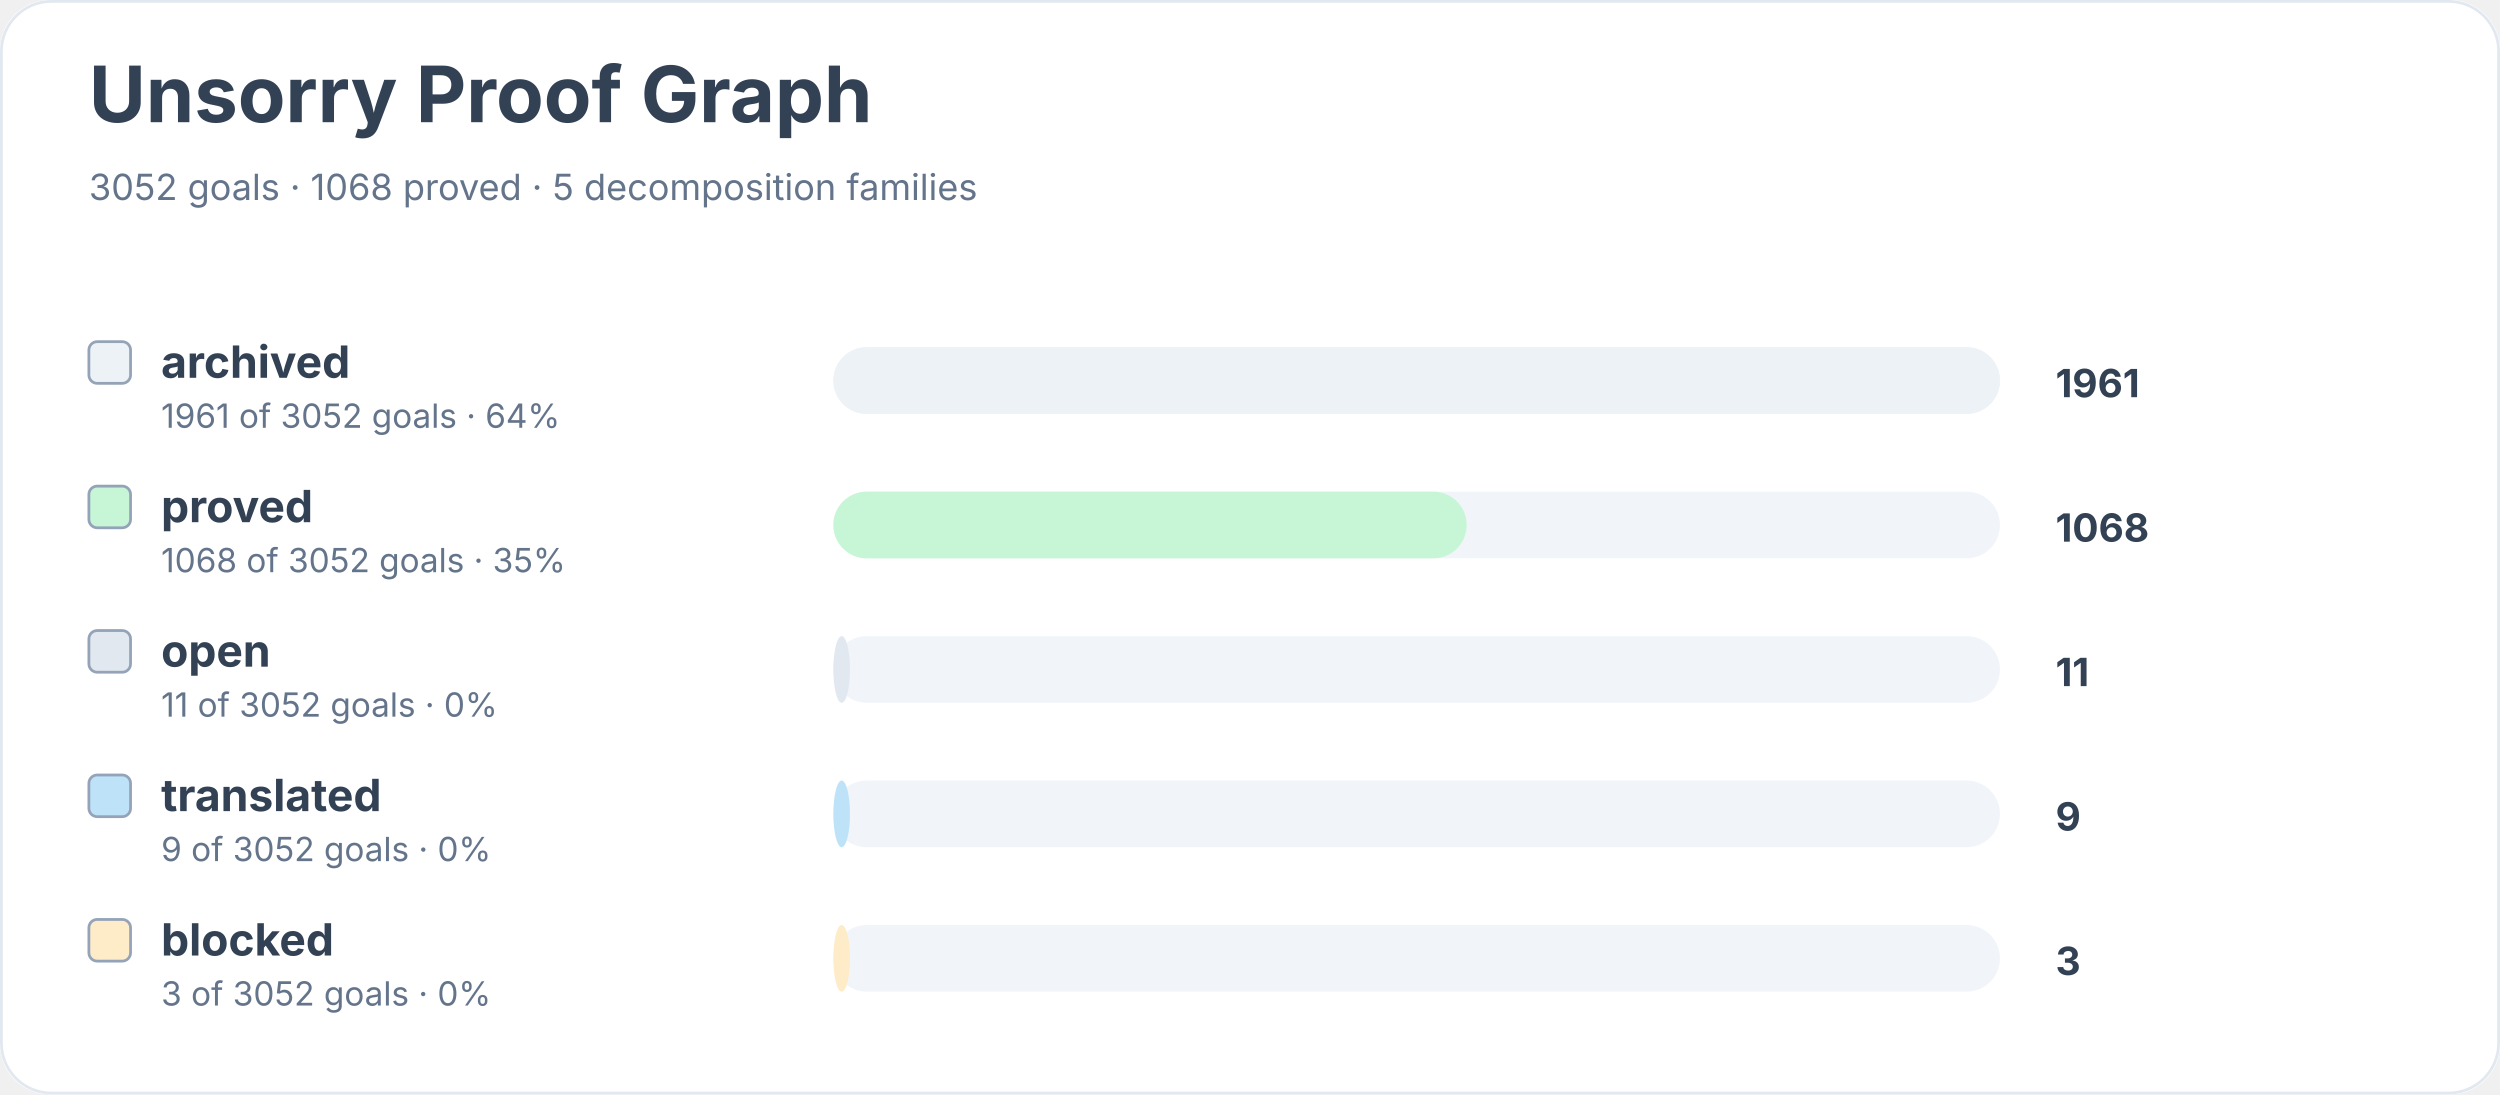
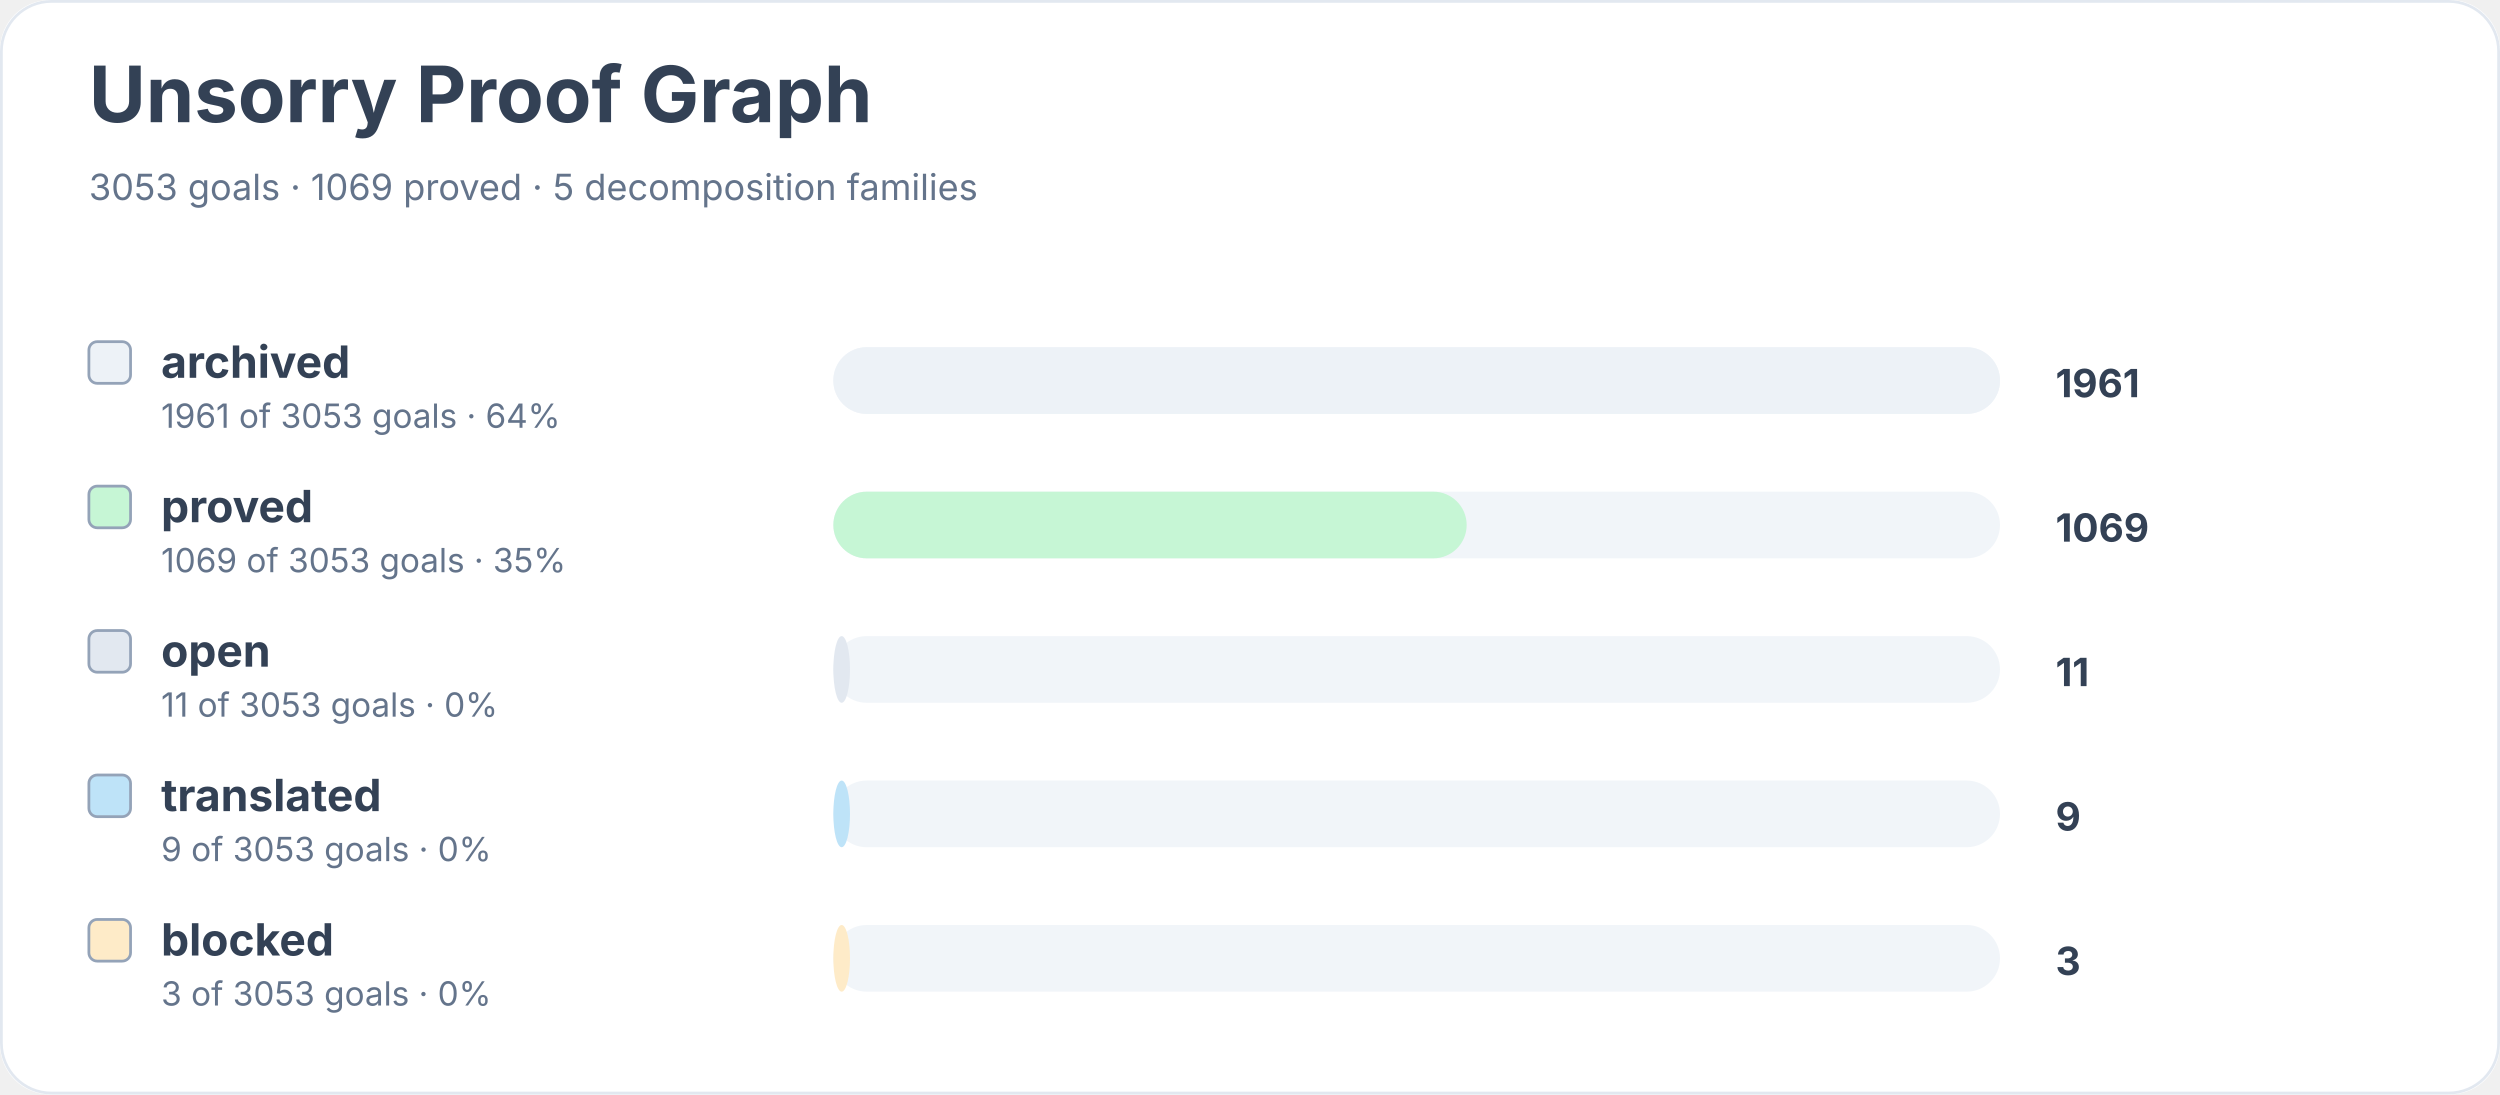
<svg xmlns="http://www.w3.org/2000/svg" width="900" height="394" viewBox="0 0 900 394" role="img" aria-labelledby="title desc">
  <rect width="900" height="100%" rx="18" fill="#ffffff" />
  <rect x="0.5" y="0.5" width="899" height="393" rx="18" fill="none" stroke="#e2e8f0" />
  <text x="32" y="44" font-family="Inter, system-ui, sans-serif" font-size="28" font-weight="700" fill="#334155">Unsorry Proof Graph</text>
-   <text x="32" y="72" font-family="Inter, system-ui, sans-serif" font-size="13" fill="#64748b">3052 goals · 1068 proved · 5 decomposition families</text>
+   <text x="32" y="72" font-family="Inter, system-ui, sans-serif" font-size="13" fill="#64748b">3053 goals · 1069 proved · 5 decomposition families</text>
  <rect x="32" y="123" width="15" height="15" rx="3" fill="#edf2f7" stroke="#94a3b8" />
  <text x="58" y="136" font-family="Inter, system-ui, sans-serif" font-size="16" font-weight="650" fill="#334155">archived</text>
-   <text x="58" y="154" font-family="Inter, system-ui, sans-serif" font-size="12" fill="#64748b">1961 of 3052 goals · 64%</text>
+   <text x="58" y="154" font-family="Inter, system-ui, sans-serif" font-size="12" fill="#64748b">1961 of 3053 goals · 64%</text>
  <rect x="300" y="125" width="420" height="24" rx="12" fill="#f1f5f9" />
  <rect x="300" y="125" width="420" height="24" rx="12" fill="#edf2f7" />
  <text x="740" y="143" font-family="Inter, system-ui, sans-serif" font-size="14" font-weight="700" fill="#334155">1961</text>
  <rect x="32" y="175" width="15" height="15" rx="3" fill="#c6f6d5" stroke="#94a3b8" />
  <text x="58" y="188" font-family="Inter, system-ui, sans-serif" font-size="16" font-weight="650" fill="#334155">proved</text>
-   <text x="58" y="206" font-family="Inter, system-ui, sans-serif" font-size="12" fill="#64748b">1068 of 3052 goals · 35%</text>
+   <text x="58" y="206" font-family="Inter, system-ui, sans-serif" font-size="12" fill="#64748b">1069 of 3053 goals · 35%</text>
  <rect x="300" y="177" width="420" height="24" rx="12" fill="#f1f5f9" />
  <rect x="300" y="177" width="228" height="24" rx="12" fill="#c6f6d5" />
-   <text x="740" y="195" font-family="Inter, system-ui, sans-serif" font-size="14" font-weight="700" fill="#334155">1068</text>
+   <text x="740" y="195" font-family="Inter, system-ui, sans-serif" font-size="14" font-weight="700" fill="#334155">1069</text>
  <rect x="32" y="227" width="15" height="15" rx="3" fill="#e2e8f0" stroke="#94a3b8" />
  <text x="58" y="240" font-family="Inter, system-ui, sans-serif" font-size="16" font-weight="650" fill="#334155">open</text>
-   <text x="58" y="258" font-family="Inter, system-ui, sans-serif" font-size="12" fill="#64748b">11 of 3052 goals · 0%</text>
+   <text x="58" y="258" font-family="Inter, system-ui, sans-serif" font-size="12" fill="#64748b">11 of 3053 goals · 0%</text>
  <rect x="300" y="229" width="420" height="24" rx="12" fill="#f1f5f9" />
  <rect x="300" y="229" width="6" height="24" rx="12" fill="#e2e8f0" />
  <text x="740" y="247" font-family="Inter, system-ui, sans-serif" font-size="14" font-weight="700" fill="#334155">11</text>
  <rect x="32" y="279" width="15" height="15" rx="3" fill="#bee3f8" stroke="#94a3b8" />
  <text x="58" y="292" font-family="Inter, system-ui, sans-serif" font-size="16" font-weight="650" fill="#334155">translated</text>
-   <text x="58" y="310" font-family="Inter, system-ui, sans-serif" font-size="12" fill="#64748b">9 of 3052 goals · 0%</text>
+   <text x="58" y="310" font-family="Inter, system-ui, sans-serif" font-size="12" fill="#64748b">9 of 3053 goals · 0%</text>
  <rect x="300" y="281" width="420" height="24" rx="12" fill="#f1f5f9" />
  <rect x="300" y="281" width="6" height="24" rx="12" fill="#bee3f8" />
  <text x="740" y="299" font-family="Inter, system-ui, sans-serif" font-size="14" font-weight="700" fill="#334155">9</text>
  <rect x="32" y="331" width="15" height="15" rx="3" fill="#feebc8" stroke="#94a3b8" />
  <text x="58" y="344" font-family="Inter, system-ui, sans-serif" font-size="16" font-weight="650" fill="#334155">blocked</text>
-   <text x="58" y="362" font-family="Inter, system-ui, sans-serif" font-size="12" fill="#64748b">3 of 3052 goals · 0%</text>
+   <text x="58" y="362" font-family="Inter, system-ui, sans-serif" font-size="12" fill="#64748b">3 of 3053 goals · 0%</text>
  <rect x="300" y="333" width="420" height="24" rx="12" fill="#f1f5f9" />
  <rect x="300" y="333" width="6" height="24" rx="12" fill="#feebc8" />
  <text x="740" y="351" font-family="Inter, system-ui, sans-serif" font-size="14" font-weight="700" fill="#334155">3</text>
</svg>
